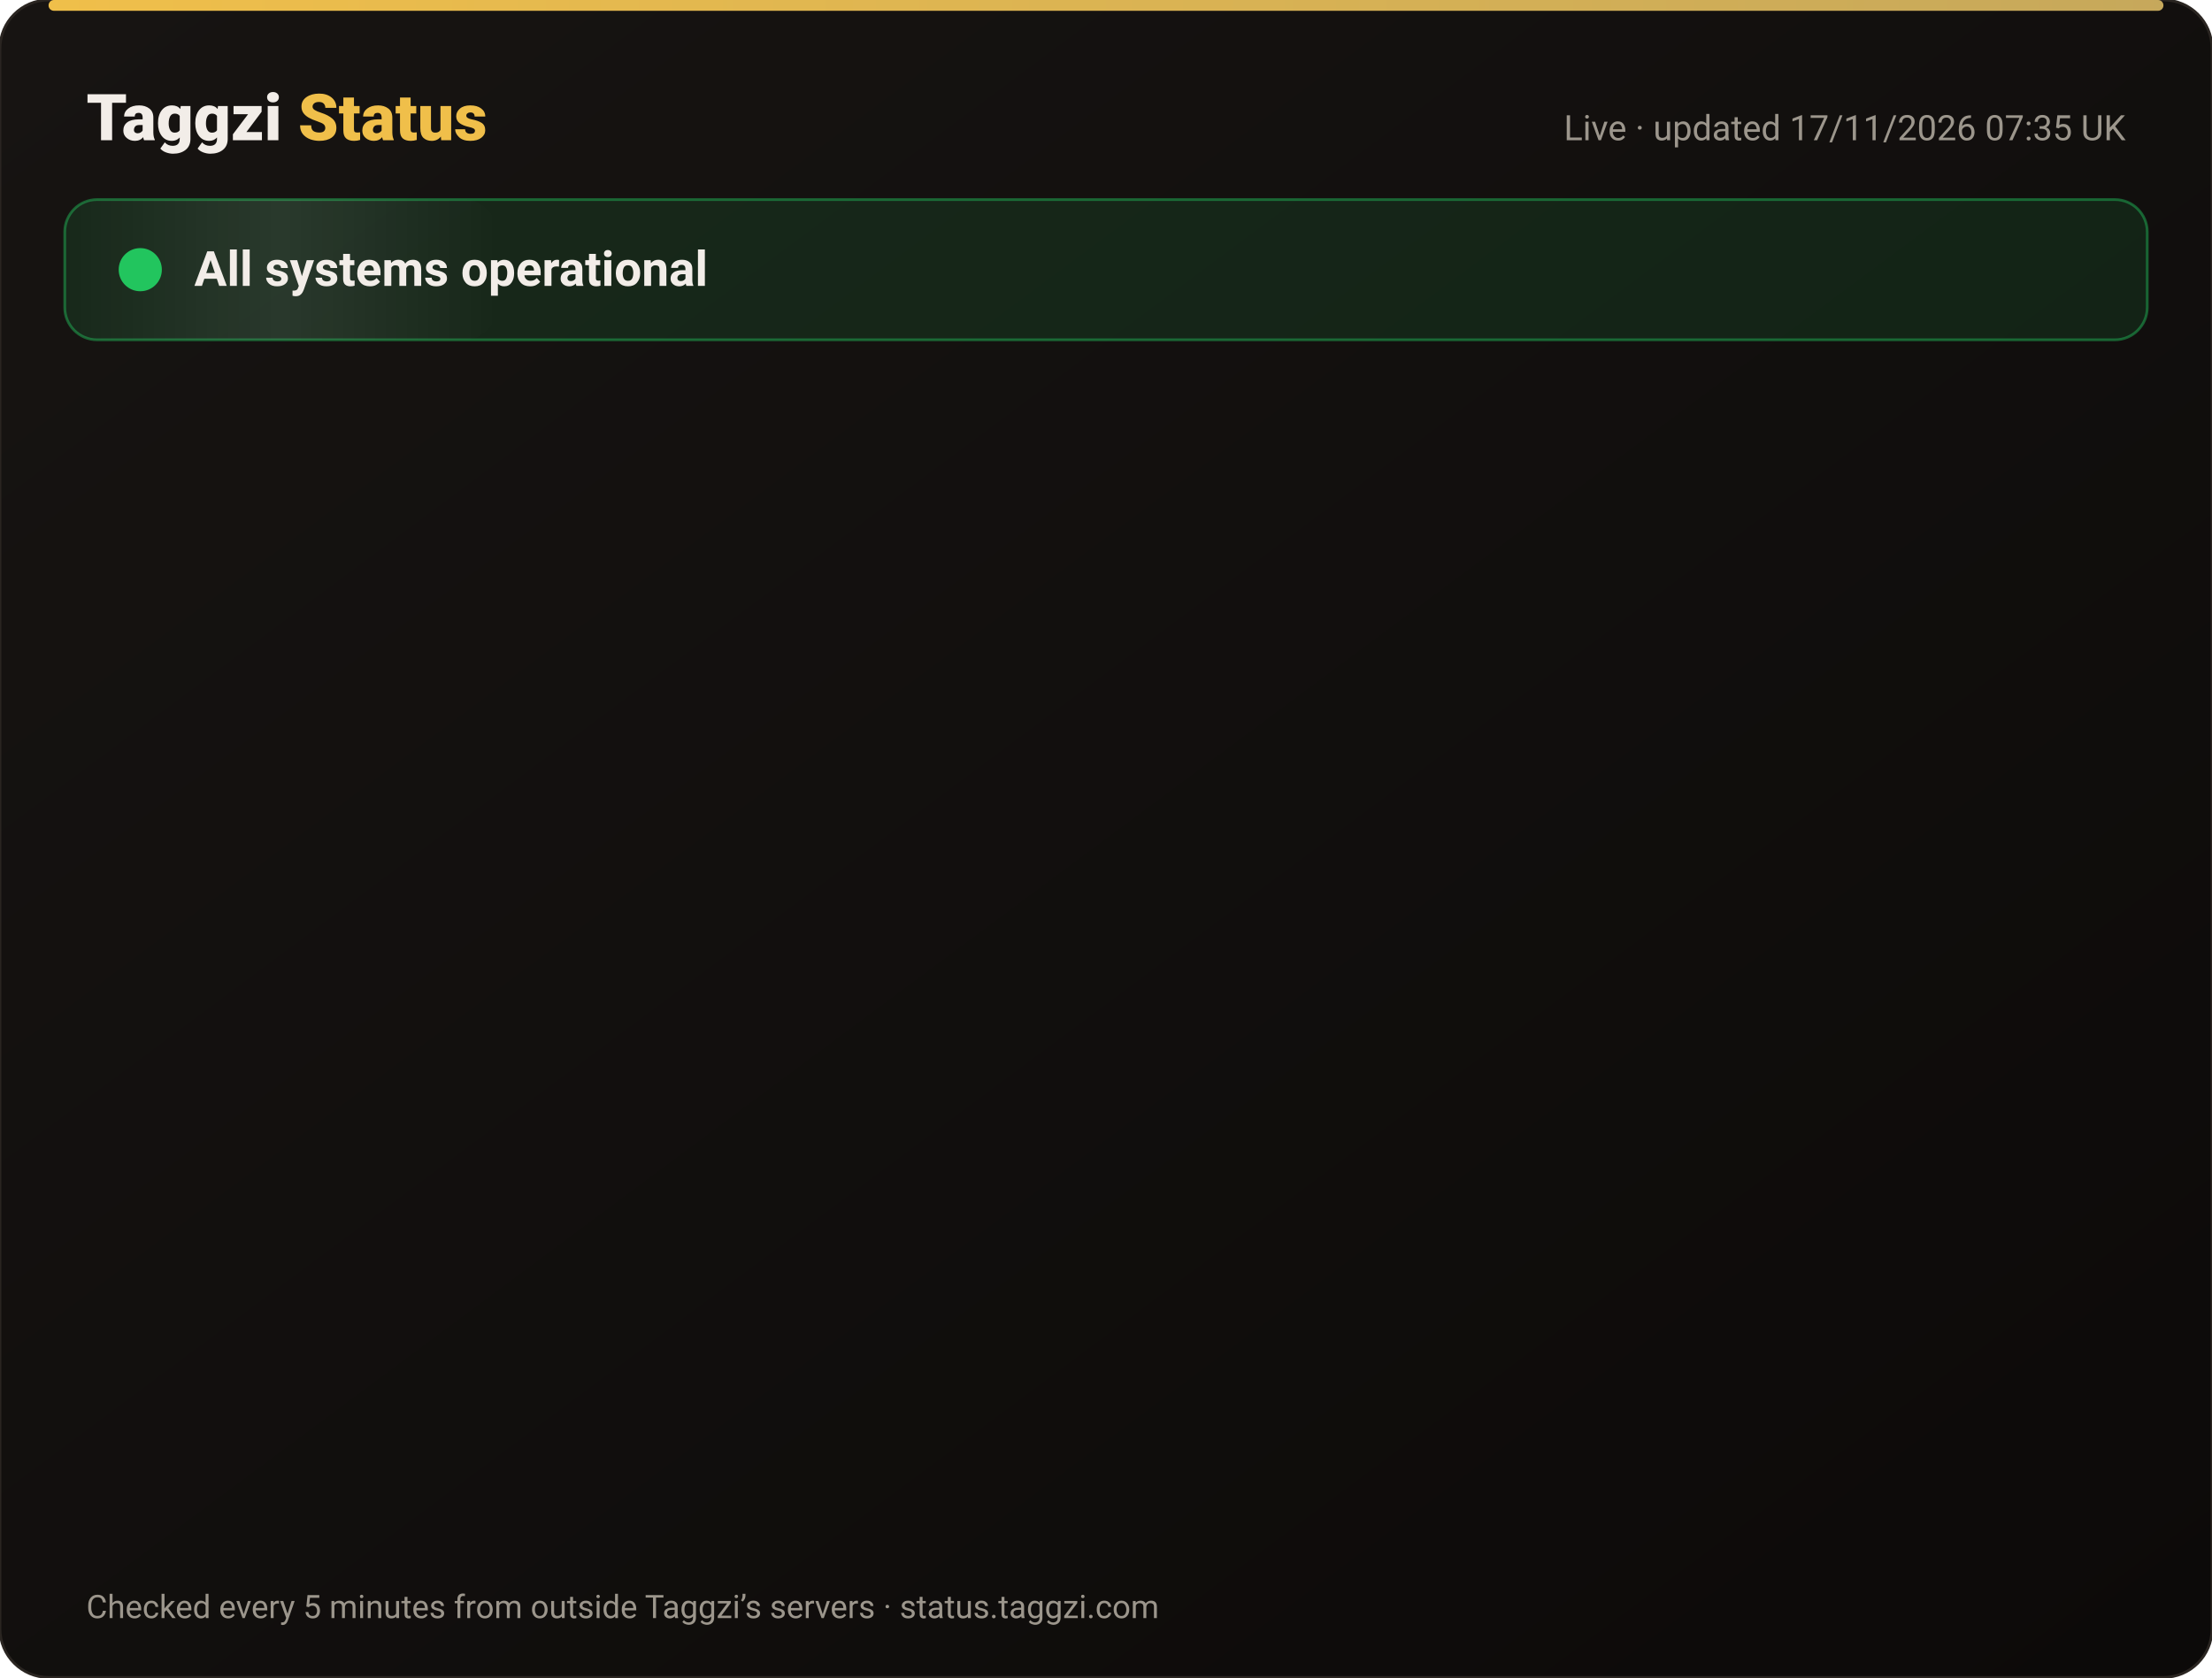
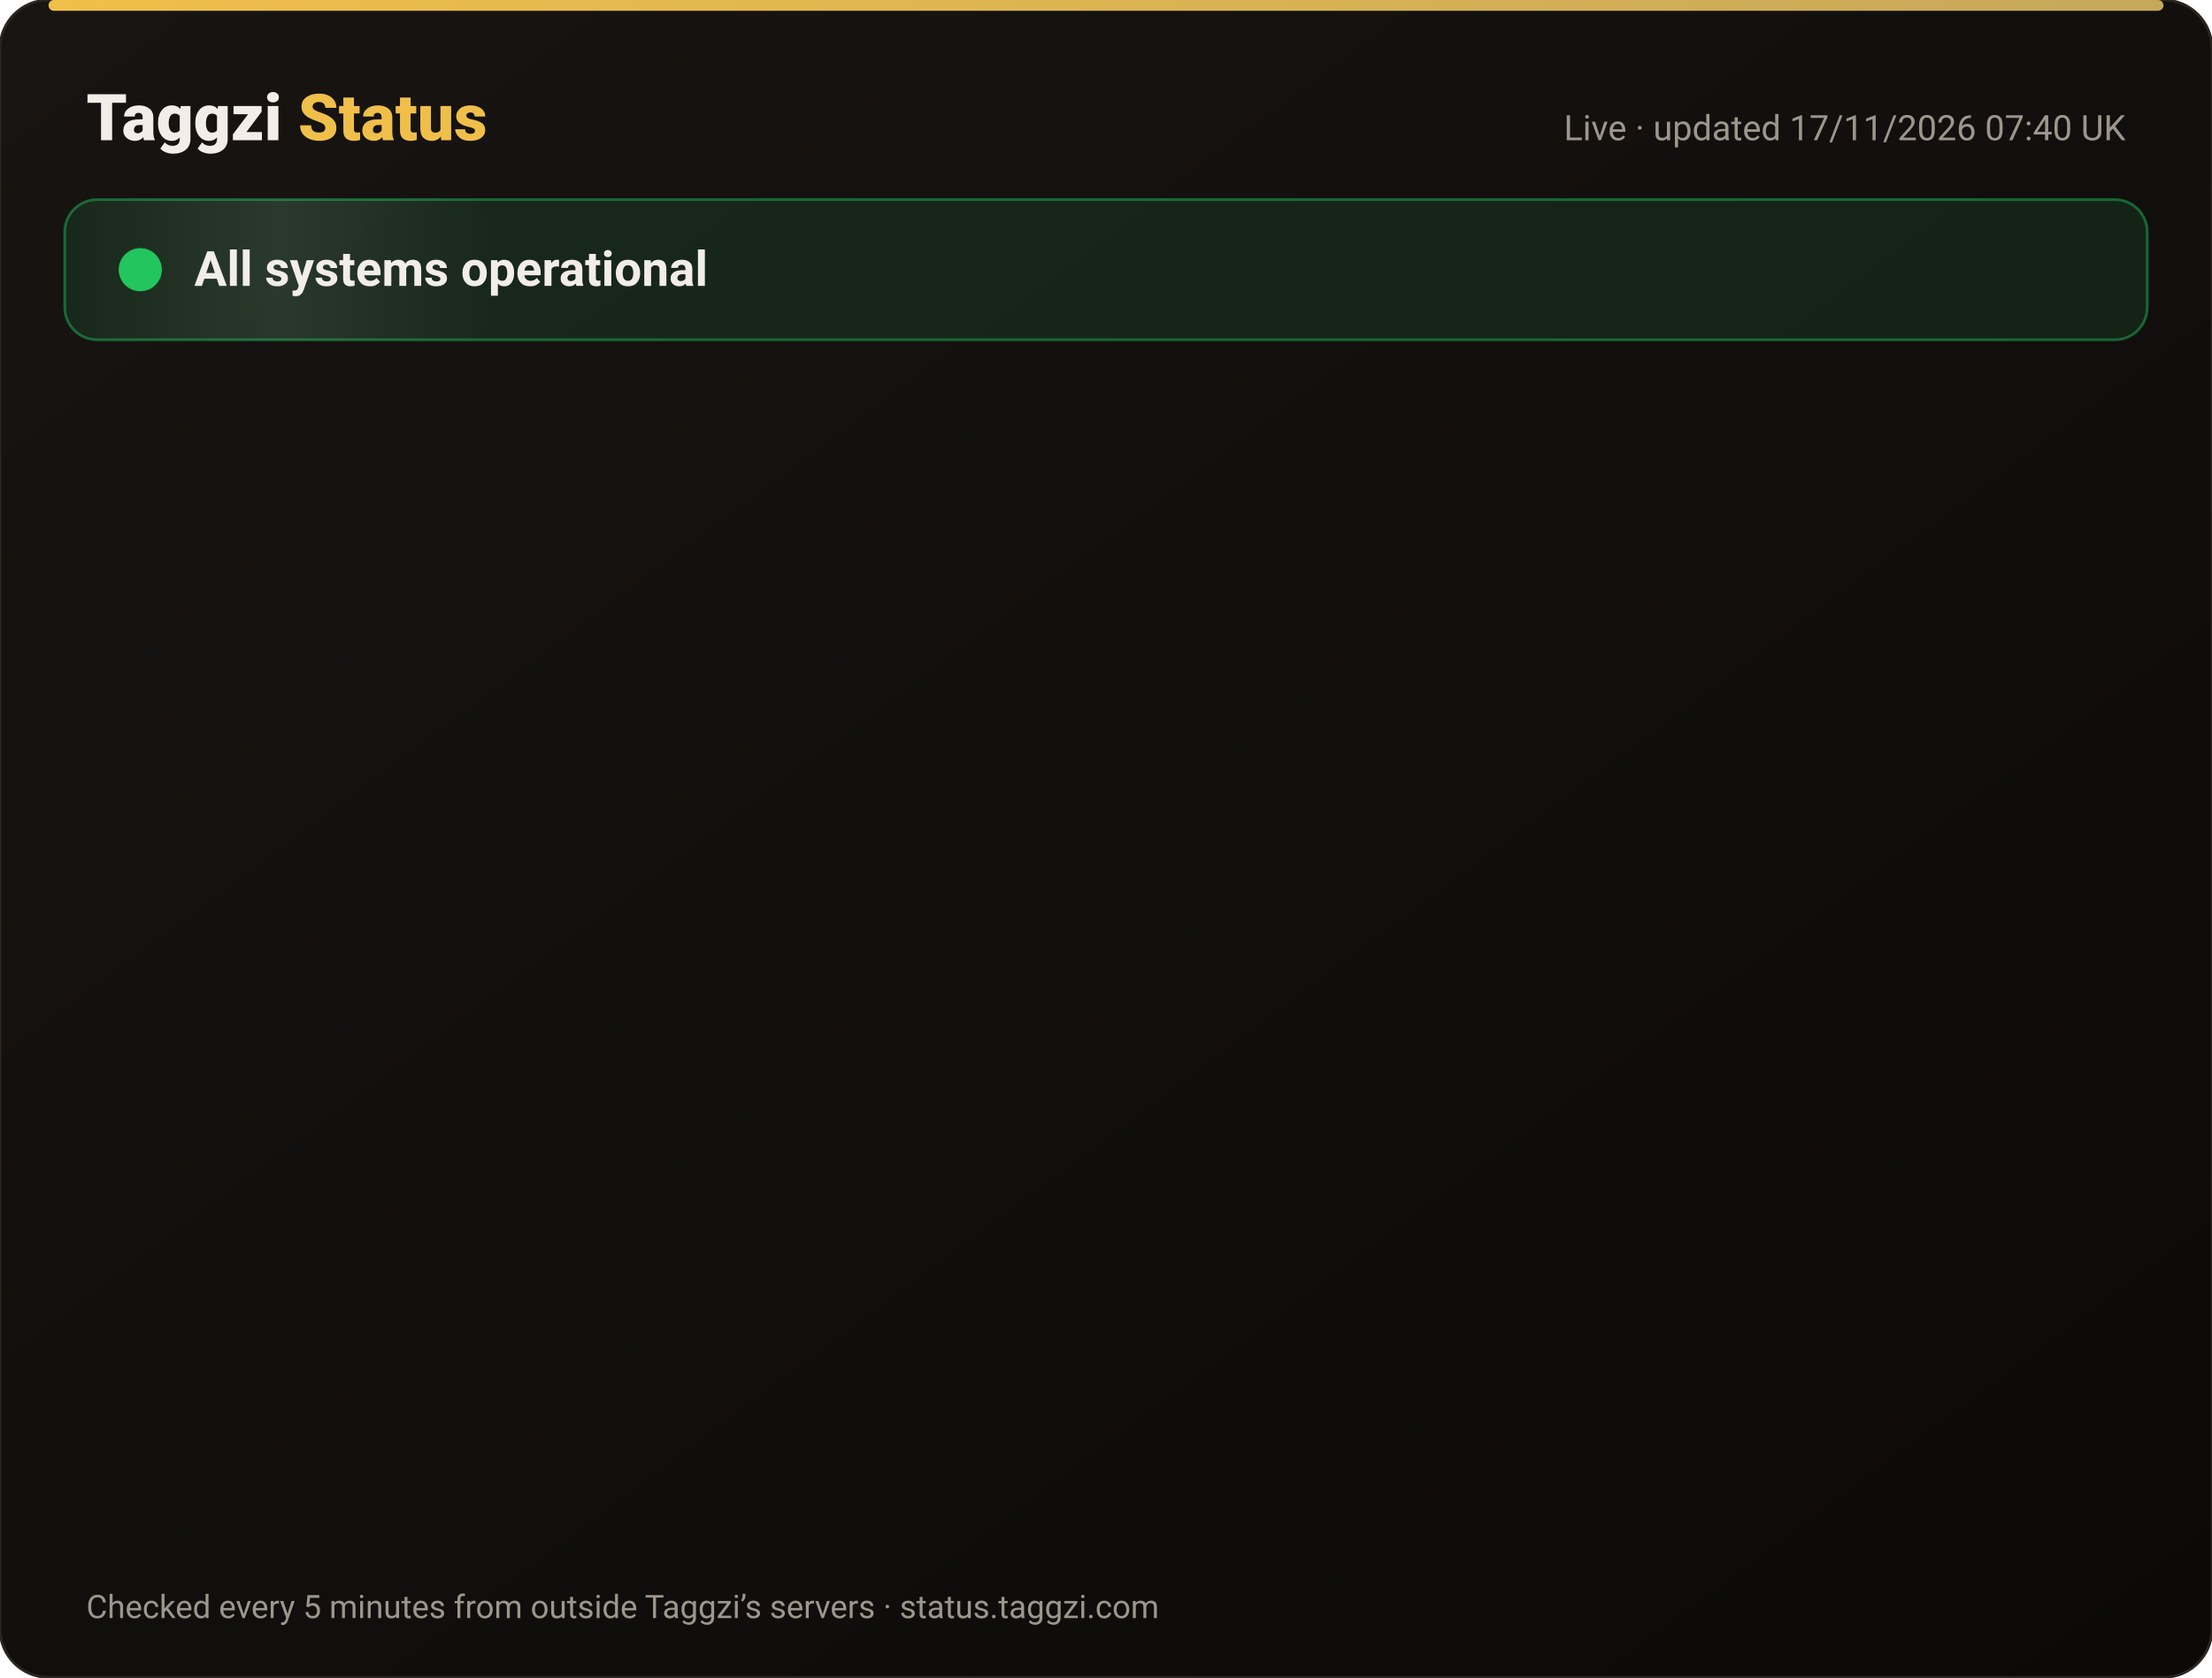
<svg xmlns="http://www.w3.org/2000/svg" width="820" height="622" viewBox="0 0 820 622" font-family="-apple-system,Segoe UI,Roboto,Helvetica,Arial,sans-serif">
  <defs>
    <linearGradient id="bg" x1="0" y1="0" x2="1" y2="1">
      <stop offset="0" stop-color="#171412" />
      <stop offset="1" stop-color="#0C0A09" />
    </linearGradient>
    <linearGradient id="gold" x1="0" x2="1">
      <stop offset="0" stop-color="#F0BF4A" />
      <stop offset="1" stop-color="#c6a85b" />
    </linearGradient>
    <linearGradient id="shine" x1="0" x2="1">
      <stop offset="0" stop-color="#fff" stop-opacity="0" />
      <stop offset=".5" stop-color="#fff" stop-opacity=".08" />
      <stop offset="1" stop-color="#fff" stop-opacity="0" />
    </linearGradient>
  </defs>
  <rect width="820" height="622" rx="18" fill="url(#bg)" stroke="#2a2521" />
  <rect x="18" y="0" width="784" height="4" rx="2" fill="url(#gold)" />
  <text x="32" y="52" font-size="24" font-weight="800" fill="#F2EDE8">Taggzi <tspan fill="#F0BF4A">Status</tspan>
  </text>
-   <text x="788" y="52" font-size="13" fill="#9C968C" text-anchor="end">Live · updated 17/11/2026 07:35 UK</text>
+   <text x="788" y="52" font-size="13" fill="#9C968C" text-anchor="end">Live · updated 17/11/2026 07:40 UK</text>
  <rect x="24" y="74" width="772" height="52" rx="12" fill="#22c55e" fill-opacity=".12" stroke="#22c55e" stroke-opacity=".45" />
  <rect x="24" y="74" width="160" height="52" rx="12" fill="url(#shine)">
    <animate attributeName="x" from="-160" to="820" dur="4s" repeatCount="indefinite" />
  </rect>
  <circle cx="52" cy="100" r="7" fill="#22c55e" />
  <circle cx="52" cy="100" r="7" fill="none" stroke="#22c55e" stroke-width="2">
    <animate attributeName="r" values="7;15;7" dur="2s" repeatCount="indefinite" />
    <animate attributeName="opacity" values=".9;0;.9" dur="2s" repeatCount="indefinite" />
  </circle>
  <text x="72" y="106" font-size="18" font-weight="700" fill="#F2EDE8">All systems operational</text>
  <g opacity="0">
    <animate attributeName="opacity" from="0" to="1" begin="0.00s" dur=".6s" fill="freeze" />
    <line x1="32" y1="188" x2="788" y2="188" stroke="#2a2521" />
    <circle cx="44" cy="166" r="6" fill="#22c55e">
      <animate attributeName="opacity" values="1;.45;1" dur="2.4s" begin="0.00s" repeatCount="indefinite" />
    </circle>
    <text x="62" y="171" font-size="15" font-weight="650" fill="#F2EDE8">Website</text>
    <text x="630" y="171" font-size="13" fill="#9C968C" text-anchor="end">99.97% uptime</text>
    <rect x="648" y="154" width="140" height="24" rx="12" fill="#22c55e" fill-opacity=".14" stroke="#22c55e" stroke-opacity=".5" />
    <text x="718" y="171" font-size="12" font-weight="700" fill="#22c55e" text-anchor="middle">Operational</text>
  </g>
  <g opacity="0">
    <animate attributeName="opacity" from="0" to="1" begin="0.15s" dur=".6s" fill="freeze" />
    <line x1="32" y1="234" x2="788" y2="234" stroke="#2a2521" />
    <circle cx="44" cy="212" r="6" fill="#22c55e">
      <animate attributeName="opacity" values="1;.45;1" dur="2.4s" begin="0.15s" repeatCount="indefinite" />
    </circle>
    <text x="62" y="217" font-size="15" font-weight="650" fill="#F2EDE8">Tag scans</text>
    <text x="630" y="217" font-size="13" fill="#9C968C" text-anchor="end">99.97% uptime</text>
    <rect x="648" y="200" width="140" height="24" rx="12" fill="#22c55e" fill-opacity=".14" stroke="#22c55e" stroke-opacity=".5" />
    <text x="718" y="217" font-size="12" font-weight="700" fill="#22c55e" text-anchor="middle">Operational</text>
  </g>
  <g opacity="0">
    <animate attributeName="opacity" from="0" to="1" begin="0.30s" dur=".6s" fill="freeze" />
    <line x1="32" y1="280" x2="788" y2="280" stroke="#2a2521" />
    <circle cx="44" cy="258" r="6" fill="#22c55e">
      <animate attributeName="opacity" values="1;.45;1" dur="2.4s" begin="0.30s" repeatCount="indefinite" />
    </circle>
    <text x="62" y="263" font-size="15" font-weight="650" fill="#F2EDE8">Manual tag lookup</text>
    <text x="630" y="263" font-size="13" fill="#9C968C" text-anchor="end">99.97% uptime</text>
    <rect x="648" y="246" width="140" height="24" rx="12" fill="#22c55e" fill-opacity=".14" stroke="#22c55e" stroke-opacity=".5" />
    <text x="718" y="263" font-size="12" font-weight="700" fill="#22c55e" text-anchor="middle">Operational</text>
  </g>
  <g opacity="0">
    <animate attributeName="opacity" from="0" to="1" begin="0.45s" dur=".6s" fill="freeze" />
    <line x1="32" y1="326" x2="788" y2="326" stroke="#2a2521" />
    <circle cx="44" cy="304" r="6" fill="#22c55e">
      <animate attributeName="opacity" values="1;.45;1" dur="2.4s" begin="0.45s" repeatCount="indefinite" />
    </circle>
    <text x="62" y="309" font-size="15" font-weight="650" fill="#F2EDE8">App &amp; login</text>
    <text x="630" y="309" font-size="13" fill="#9C968C" text-anchor="end">99.97% uptime</text>
    <rect x="648" y="292" width="140" height="24" rx="12" fill="#22c55e" fill-opacity=".14" stroke="#22c55e" stroke-opacity=".5" />
    <text x="718" y="309" font-size="12" font-weight="700" fill="#22c55e" text-anchor="middle">Operational</text>
  </g>
  <g opacity="0">
    <animate attributeName="opacity" from="0" to="1" begin="0.60s" dur=".6s" fill="freeze" />
    <line x1="32" y1="372" x2="788" y2="372" stroke="#2a2521" />
    <circle cx="44" cy="350" r="6" fill="#22c55e">
      <animate attributeName="opacity" values="1;.45;1" dur="2.4s" begin="0.60s" repeatCount="indefinite" />
    </circle>
    <text x="62" y="355" font-size="15" font-weight="650" fill="#F2EDE8">Community alerts</text>
    <text x="630" y="355" font-size="13" fill="#9C968C" text-anchor="end">99.97% uptime</text>
    <rect x="648" y="338" width="140" height="24" rx="12" fill="#22c55e" fill-opacity=".14" stroke="#22c55e" stroke-opacity=".5" />
    <text x="718" y="355" font-size="12" font-weight="700" fill="#22c55e" text-anchor="middle">Operational</text>
  </g>
  <g opacity="0">
    <animate attributeName="opacity" from="0" to="1" begin="0.75s" dur=".6s" fill="freeze" />
    <line x1="32" y1="418" x2="788" y2="418" stroke="#2a2521" />
    <circle cx="44" cy="396" r="6" fill="#22c55e">
      <animate attributeName="opacity" values="1;.45;1" dur="2.4s" begin="0.75s" repeatCount="indefinite" />
    </circle>
    <text x="62" y="401" font-size="15" font-weight="650" fill="#F2EDE8">Private calling</text>
    <text x="630" y="401" font-size="13" fill="#9C968C" text-anchor="end">99.97% uptime</text>
    <rect x="648" y="384" width="140" height="24" rx="12" fill="#22c55e" fill-opacity=".14" stroke="#22c55e" stroke-opacity=".5" />
    <text x="718" y="401" font-size="12" font-weight="700" fill="#22c55e" text-anchor="middle">Operational</text>
  </g>
  <g opacity="0">
    <animate attributeName="opacity" from="0" to="1" begin="0.90s" dur=".6s" fill="freeze" />
    <line x1="32" y1="464" x2="788" y2="464" stroke="#2a2521" />
    <circle cx="44" cy="442" r="6" fill="#22c55e">
      <animate attributeName="opacity" values="1;.45;1" dur="2.4s" begin="0.90s" repeatCount="indefinite" />
    </circle>
    <text x="62" y="447" font-size="15" font-weight="650" fill="#F2EDE8">Payments</text>
-     <text x="630" y="447" font-size="13" fill="#9C968C" text-anchor="end">99.96% uptime</text>
+     <text x="630" y="447" font-size="13" fill="#9C968C" text-anchor="end">99.97% uptime</text>
    <rect x="648" y="430" width="140" height="24" rx="12" fill="#22c55e" fill-opacity=".14" stroke="#22c55e" stroke-opacity=".5" />
    <text x="718" y="447" font-size="12" font-weight="700" fill="#22c55e" text-anchor="middle">Operational</text>
  </g>
  <g opacity="0">
    <animate attributeName="opacity" from="0" to="1" begin="1.05s" dur=".6s" fill="freeze" />
    <line x1="32" y1="510" x2="788" y2="510" stroke="#2a2521" />
    <circle cx="44" cy="488" r="6" fill="#22c55e">
      <animate attributeName="opacity" values="1;.45;1" dur="2.4s" begin="1.05s" repeatCount="indefinite" />
    </circle>
    <text x="62" y="493" font-size="15" font-weight="650" fill="#F2EDE8">Email &amp; support</text>
    <text x="630" y="493" font-size="13" fill="#9C968C" text-anchor="end">99.97% uptime</text>
    <rect x="648" y="476" width="140" height="24" rx="12" fill="#22c55e" fill-opacity=".14" stroke="#22c55e" stroke-opacity=".5" />
    <text x="718" y="493" font-size="12" font-weight="700" fill="#22c55e" text-anchor="middle">Operational</text>
  </g>
  <g opacity="0">
    <animate attributeName="opacity" from="0" to="1" begin="1.20s" dur=".6s" fill="freeze" />
    <line x1="32" y1="556" x2="788" y2="556" stroke="#2a2521" />
    <circle cx="44" cy="534" r="6" fill="#22c55e">
      <animate attributeName="opacity" values="1;.45;1" dur="2.4s" begin="1.20s" repeatCount="indefinite" />
    </circle>
    <text x="62" y="539" font-size="15" font-weight="650" fill="#F2EDE8">Secure connection (SSL)</text>
    <text x="630" y="539" font-size="13" fill="#9C968C" text-anchor="end">100.00% uptime</text>
    <rect x="648" y="522" width="140" height="24" rx="12" fill="#22c55e" fill-opacity=".14" stroke="#22c55e" stroke-opacity=".5" />
    <text x="718" y="539" font-size="12" font-weight="700" fill="#22c55e" text-anchor="middle">Operational</text>
  </g>
  <text x="32" y="600" font-size="12" fill="#9C968C">Checked every 5 minutes from outside Taggzi’s servers · status.taggzi.com</text>
</svg>
